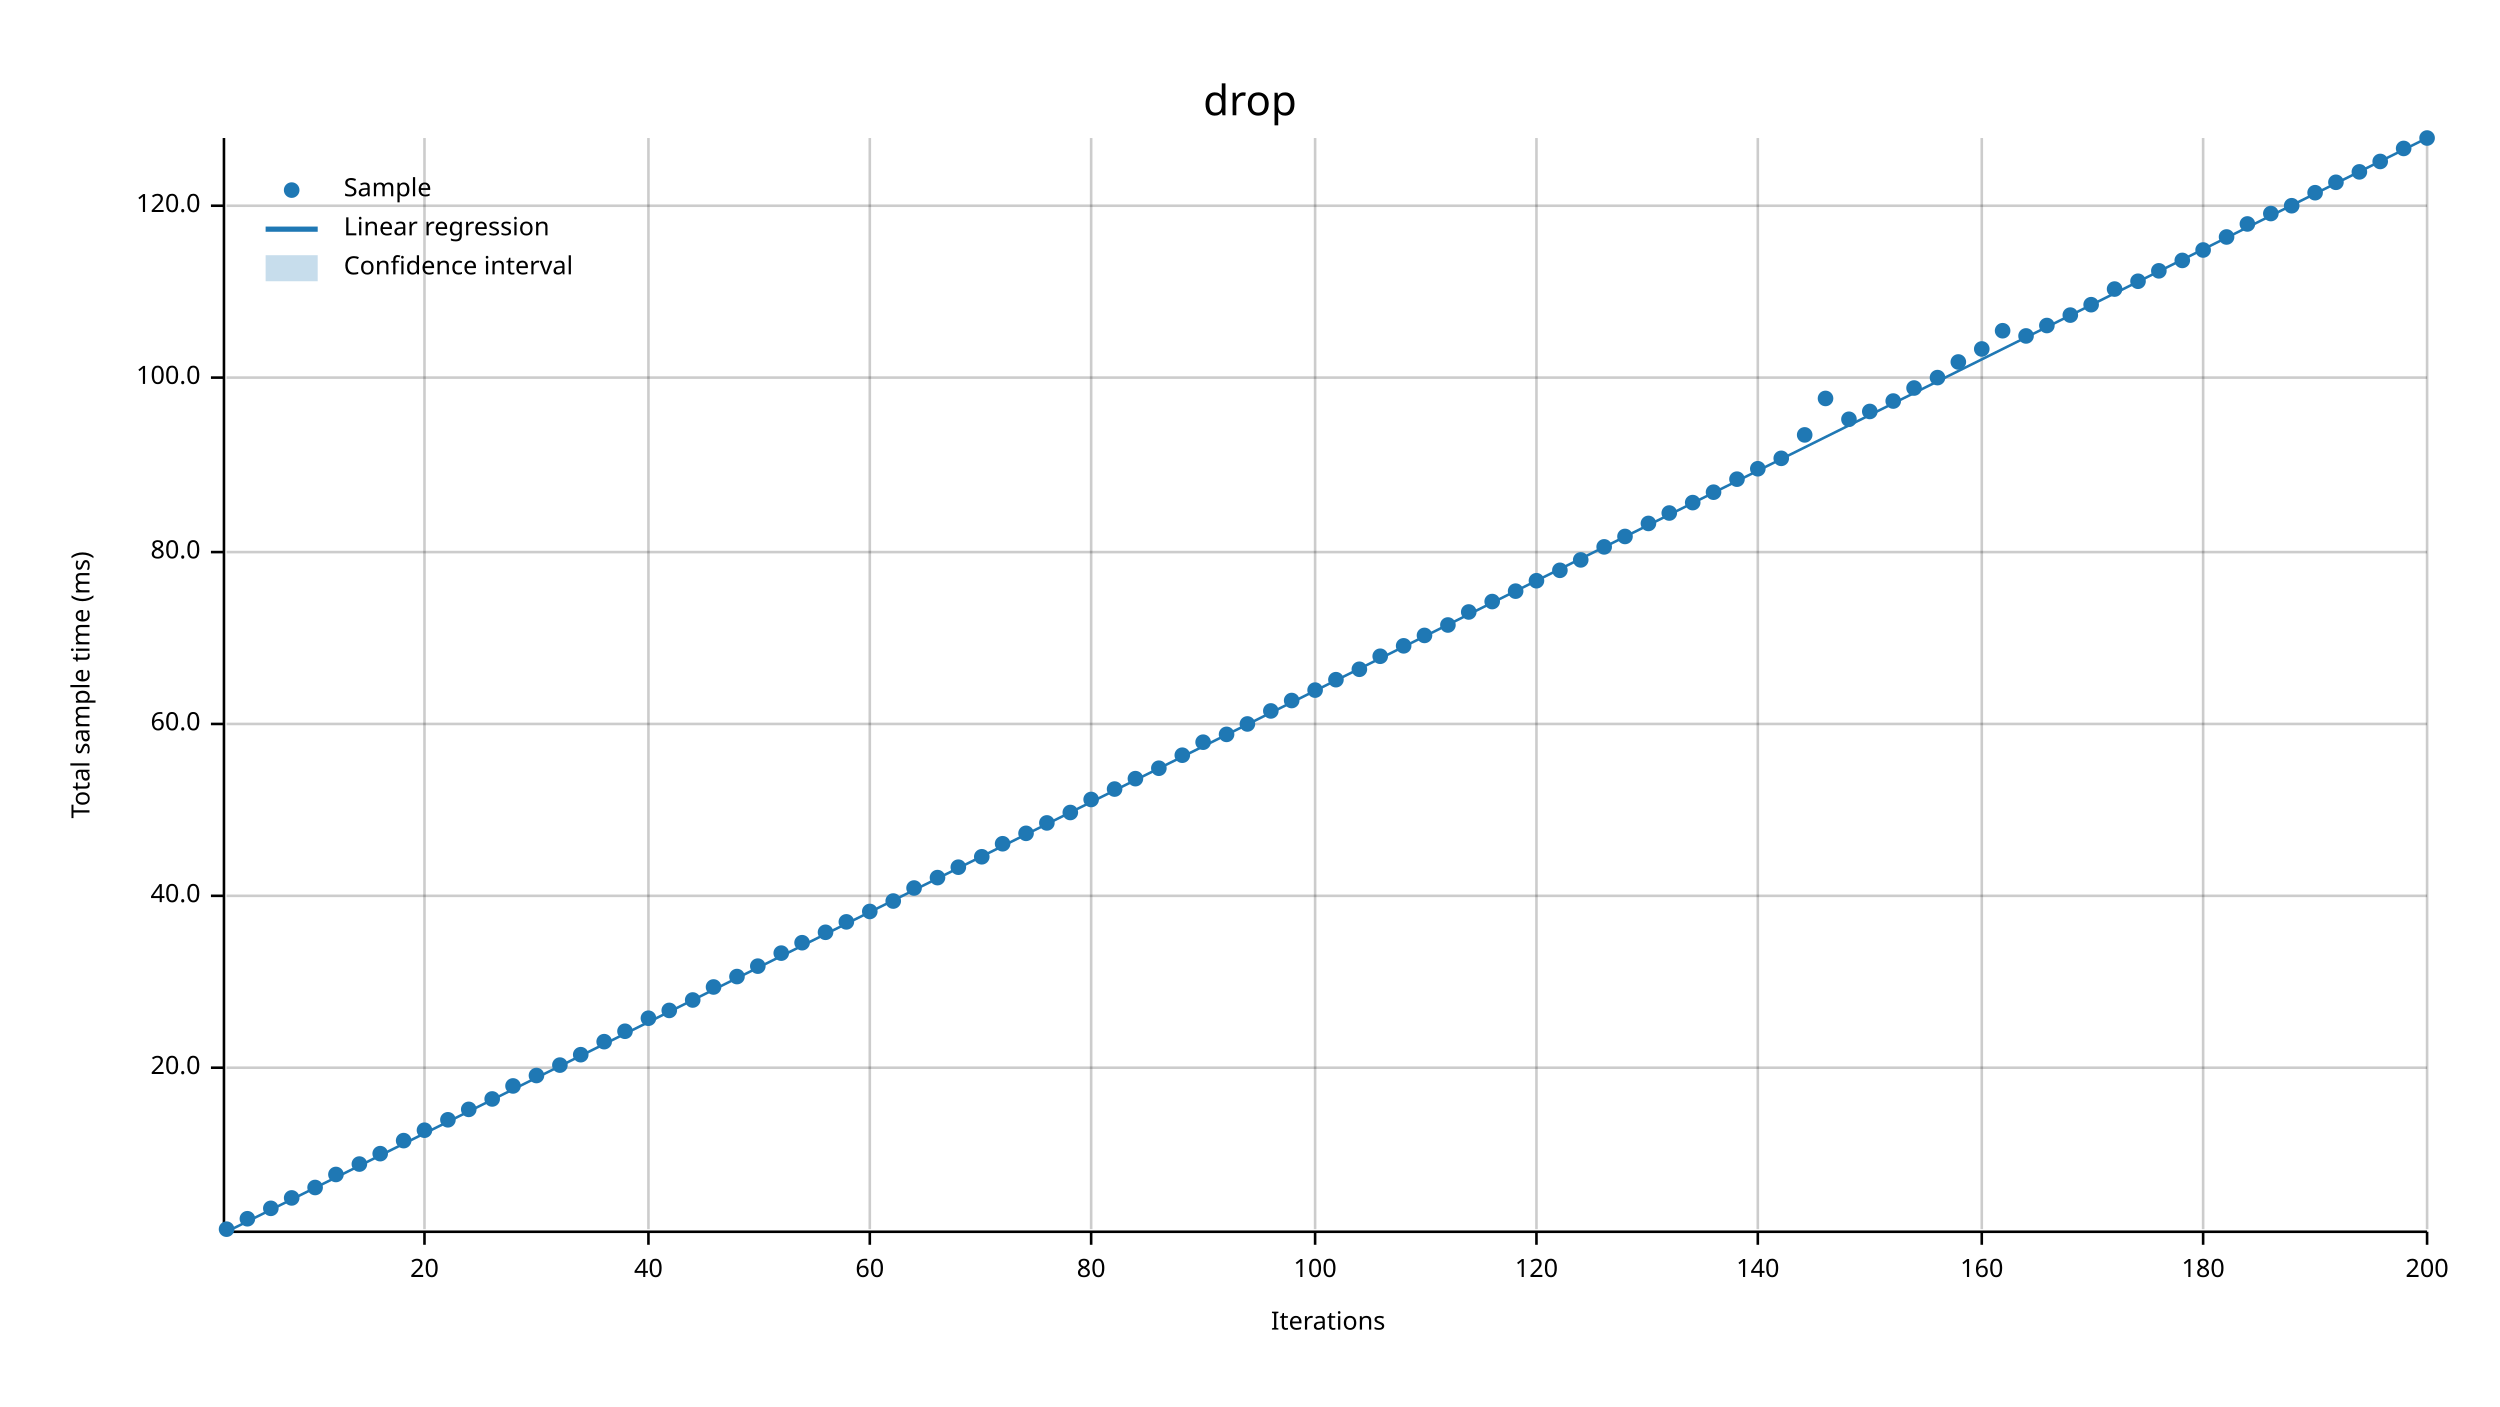
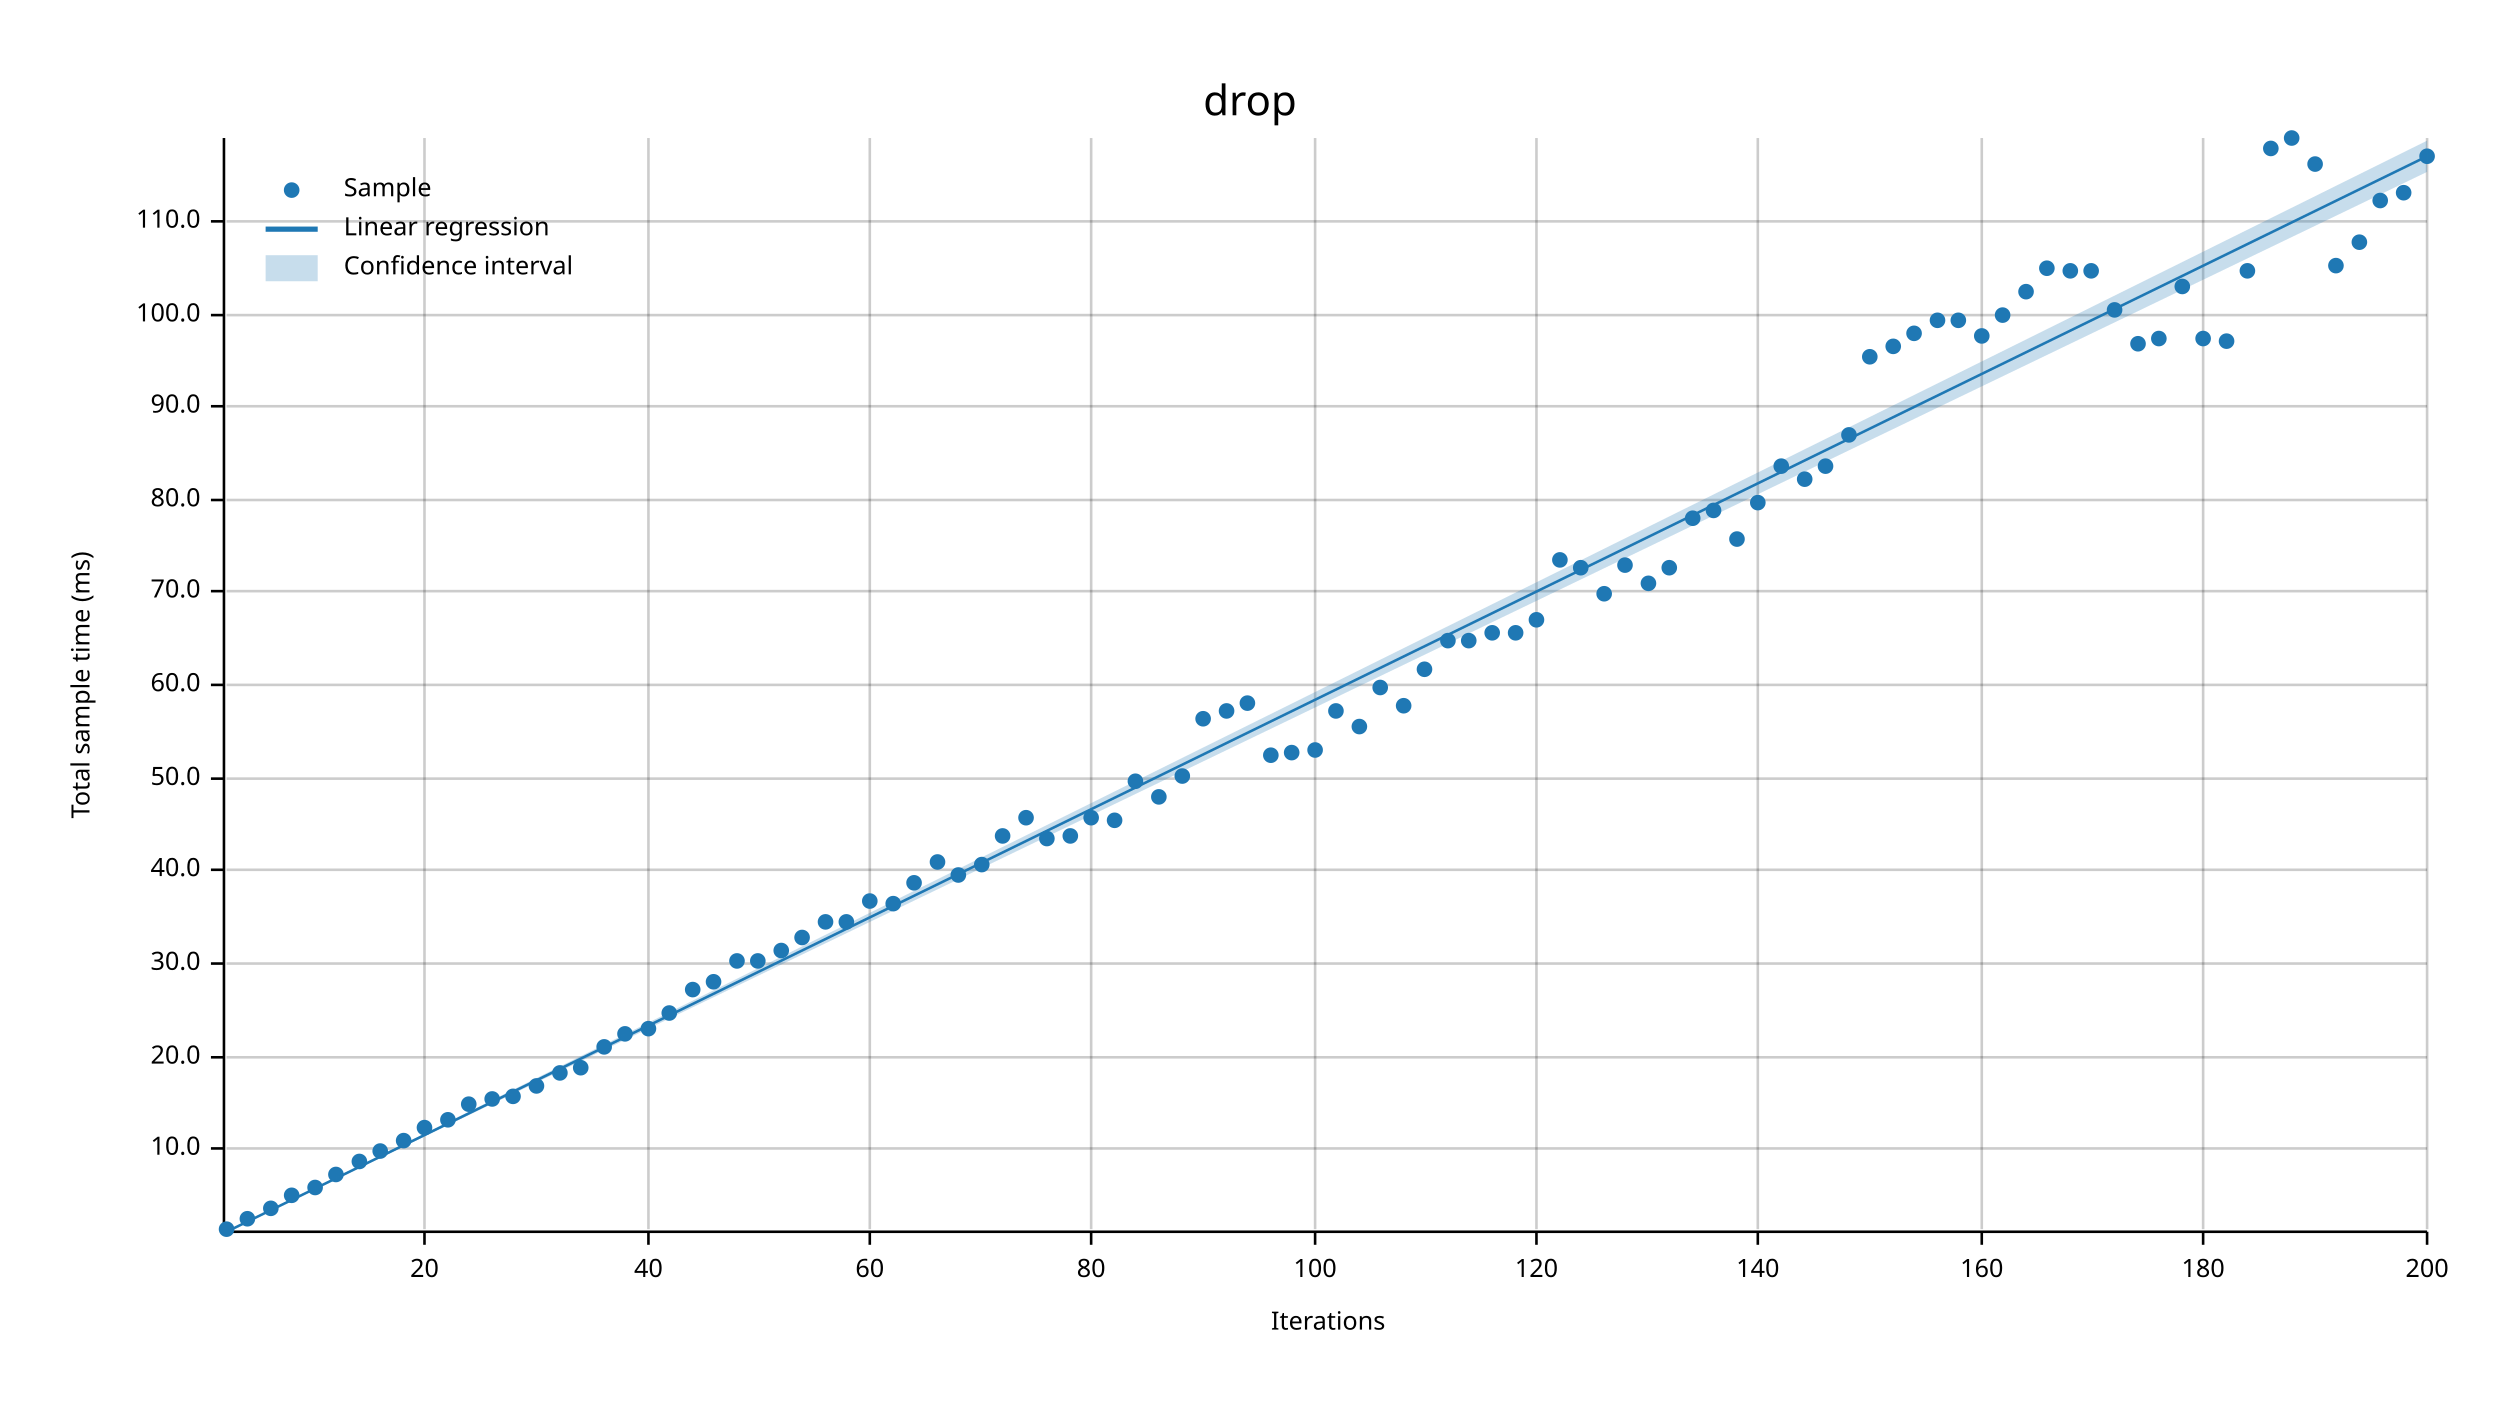
<svg xmlns="http://www.w3.org/2000/svg" width="960" height="540" viewBox="0 0 960 540">
  <text x="480" y="32" dy="0.76em" text-anchor="middle" font-family="sans-serif" font-size="16.129" opacity="1" fill="#000000">
drop
</text>
  <text x="27" y="263" dy="0.76em" text-anchor="middle" font-family="sans-serif" font-size="9.677" opacity="1" fill="#000000" transform="rotate(270, 27, 263)">
Total sample time (ms)
</text>
  <text x="510" y="513" dy="-0.5ex" text-anchor="middle" font-family="sans-serif" font-size="9.677" opacity="1" fill="#000000">
Iterations
</text>
  <line opacity="0.2" stroke="#000000" stroke-width="1" x1="163" y1="472" x2="163" y2="53" />
  <line opacity="0.2" stroke="#000000" stroke-width="1" x1="249" y1="472" x2="249" y2="53" />
  <line opacity="0.2" stroke="#000000" stroke-width="1" x1="334" y1="472" x2="334" y2="53" />
  <line opacity="0.2" stroke="#000000" stroke-width="1" x1="419" y1="472" x2="419" y2="53" />
  <line opacity="0.2" stroke="#000000" stroke-width="1" x1="505" y1="472" x2="505" y2="53" />
  <line opacity="0.2" stroke="#000000" stroke-width="1" x1="590" y1="472" x2="590" y2="53" />
  <line opacity="0.2" stroke="#000000" stroke-width="1" x1="675" y1="472" x2="675" y2="53" />
  <line opacity="0.2" stroke="#000000" stroke-width="1" x1="761" y1="472" x2="761" y2="53" />
  <line opacity="0.2" stroke="#000000" stroke-width="1" x1="846" y1="472" x2="846" y2="53" />
  <line opacity="0.2" stroke="#000000" stroke-width="1" x1="932" y1="472" x2="932" y2="53" />
-   <line opacity="0.2" stroke="#000000" stroke-width="1" x1="87" y1="410" x2="932" y2="410" />
-   <line opacity="0.2" stroke="#000000" stroke-width="1" x1="87" y1="344" x2="932" y2="344" />
-   <line opacity="0.2" stroke="#000000" stroke-width="1" x1="87" y1="278" x2="932" y2="278" />
-   <line opacity="0.2" stroke="#000000" stroke-width="1" x1="87" y1="212" x2="932" y2="212" />
-   <line opacity="0.2" stroke="#000000" stroke-width="1" x1="87" y1="145" x2="932" y2="145" />
-   <line opacity="0.2" stroke="#000000" stroke-width="1" x1="87" y1="79" x2="932" y2="79" />
+   <line opacity="0.2" stroke="#000000" stroke-width="1" x1="87" y1="441" x2="932" y2="441" />
+   <line opacity="0.2" stroke="#000000" stroke-width="1" x1="87" y1="406" x2="932" y2="406" />
+   <line opacity="0.2" stroke="#000000" stroke-width="1" x1="87" y1="370" x2="932" y2="370" />
+   <line opacity="0.2" stroke="#000000" stroke-width="1" x1="87" y1="334" x2="932" y2="334" />
+   <line opacity="0.2" stroke="#000000" stroke-width="1" x1="87" y1="299" x2="932" y2="299" />
+   <line opacity="0.2" stroke="#000000" stroke-width="1" x1="87" y1="263" x2="932" y2="263" />
+   <line opacity="0.2" stroke="#000000" stroke-width="1" x1="87" y1="227" x2="932" y2="227" />
+   <line opacity="0.2" stroke="#000000" stroke-width="1" x1="87" y1="192" x2="932" y2="192" />
+   <line opacity="0.2" stroke="#000000" stroke-width="1" x1="87" y1="156" x2="932" y2="156" />
+   <line opacity="0.2" stroke="#000000" stroke-width="1" x1="87" y1="121" x2="932" y2="121" />
+   <line opacity="0.2" stroke="#000000" stroke-width="1" x1="87" y1="85" x2="932" y2="85" />
  <polyline fill="none" opacity="1" stroke="#000000" stroke-width="1" points="86,53 86,472 " />
-   <text x="77" y="410" dy="0.5ex" text-anchor="end" font-family="sans-serif" font-size="9.677" opacity="1" fill="#000000">
+   <text x="77" y="441" dy="0.5ex" text-anchor="end" font-family="sans-serif" font-size="9.677" opacity="1" fill="#000000">
+ 10.0
+ </text>
+   <polyline fill="none" opacity="1" stroke="#000000" stroke-width="1" points="81,441 86,441 " />
+   <text x="77" y="406" dy="0.5ex" text-anchor="end" font-family="sans-serif" font-size="9.677" opacity="1" fill="#000000">
20.0
</text>
-   <polyline fill="none" opacity="1" stroke="#000000" stroke-width="1" points="81,410 86,410 " />
-   <text x="77" y="344" dy="0.5ex" text-anchor="end" font-family="sans-serif" font-size="9.677" opacity="1" fill="#000000">
+   <polyline fill="none" opacity="1" stroke="#000000" stroke-width="1" points="81,406 86,406 " />
+   <text x="77" y="370" dy="0.5ex" text-anchor="end" font-family="sans-serif" font-size="9.677" opacity="1" fill="#000000">
+ 30.0
+ </text>
+   <polyline fill="none" opacity="1" stroke="#000000" stroke-width="1" points="81,370 86,370 " />
+   <text x="77" y="334" dy="0.5ex" text-anchor="end" font-family="sans-serif" font-size="9.677" opacity="1" fill="#000000">
40.0
</text>
-   <polyline fill="none" opacity="1" stroke="#000000" stroke-width="1" points="81,344 86,344 " />
-   <text x="77" y="278" dy="0.5ex" text-anchor="end" font-family="sans-serif" font-size="9.677" opacity="1" fill="#000000">
+   <polyline fill="none" opacity="1" stroke="#000000" stroke-width="1" points="81,334 86,334 " />
+   <text x="77" y="299" dy="0.5ex" text-anchor="end" font-family="sans-serif" font-size="9.677" opacity="1" fill="#000000">
+ 50.0
+ </text>
+   <polyline fill="none" opacity="1" stroke="#000000" stroke-width="1" points="81,299 86,299 " />
+   <text x="77" y="263" dy="0.5ex" text-anchor="end" font-family="sans-serif" font-size="9.677" opacity="1" fill="#000000">
60.0
</text>
-   <polyline fill="none" opacity="1" stroke="#000000" stroke-width="1" points="81,278 86,278 " />
-   <text x="77" y="212" dy="0.5ex" text-anchor="end" font-family="sans-serif" font-size="9.677" opacity="1" fill="#000000">
+   <polyline fill="none" opacity="1" stroke="#000000" stroke-width="1" points="81,263 86,263 " />
+   <text x="77" y="227" dy="0.5ex" text-anchor="end" font-family="sans-serif" font-size="9.677" opacity="1" fill="#000000">
+ 70.0
+ </text>
+   <polyline fill="none" opacity="1" stroke="#000000" stroke-width="1" points="81,227 86,227 " />
+   <text x="77" y="192" dy="0.5ex" text-anchor="end" font-family="sans-serif" font-size="9.677" opacity="1" fill="#000000">
80.0
</text>
-   <polyline fill="none" opacity="1" stroke="#000000" stroke-width="1" points="81,212 86,212 " />
-   <text x="77" y="145" dy="0.5ex" text-anchor="end" font-family="sans-serif" font-size="9.677" opacity="1" fill="#000000">
+   <polyline fill="none" opacity="1" stroke="#000000" stroke-width="1" points="81,192 86,192 " />
+   <text x="77" y="156" dy="0.5ex" text-anchor="end" font-family="sans-serif" font-size="9.677" opacity="1" fill="#000000">
+ 90.0
+ </text>
+   <polyline fill="none" opacity="1" stroke="#000000" stroke-width="1" points="81,156 86,156 " />
+   <text x="77" y="121" dy="0.5ex" text-anchor="end" font-family="sans-serif" font-size="9.677" opacity="1" fill="#000000">
100.0
</text>
-   <polyline fill="none" opacity="1" stroke="#000000" stroke-width="1" points="81,145 86,145 " />
-   <text x="77" y="79" dy="0.5ex" text-anchor="end" font-family="sans-serif" font-size="9.677" opacity="1" fill="#000000">
- 120.0
- </text>
-   <polyline fill="none" opacity="1" stroke="#000000" stroke-width="1" points="81,79 86,79 " />
+   <polyline fill="none" opacity="1" stroke="#000000" stroke-width="1" points="81,121 86,121 " />
+   <text x="77" y="85" dy="0.5ex" text-anchor="end" font-family="sans-serif" font-size="9.677" opacity="1" fill="#000000">
+ 110.0
+ </text>
+   <polyline fill="none" opacity="1" stroke="#000000" stroke-width="1" points="81,85 86,85 " />
  <polyline fill="none" opacity="1" stroke="#000000" stroke-width="1" points="87,473 932,473 " />
  <text x="163" y="483" dy="0.76em" text-anchor="middle" font-family="sans-serif" font-size="9.677" opacity="1" fill="#000000">
20
</text>
  <polyline fill="none" opacity="1" stroke="#000000" stroke-width="1" points="163,473 163,478 " />
  <text x="249" y="483" dy="0.76em" text-anchor="middle" font-family="sans-serif" font-size="9.677" opacity="1" fill="#000000">
40
</text>
  <polyline fill="none" opacity="1" stroke="#000000" stroke-width="1" points="249,473 249,478 " />
  <text x="334" y="483" dy="0.76em" text-anchor="middle" font-family="sans-serif" font-size="9.677" opacity="1" fill="#000000">
60
</text>
  <polyline fill="none" opacity="1" stroke="#000000" stroke-width="1" points="334,473 334,478 " />
  <text x="419" y="483" dy="0.76em" text-anchor="middle" font-family="sans-serif" font-size="9.677" opacity="1" fill="#000000">
80
</text>
  <polyline fill="none" opacity="1" stroke="#000000" stroke-width="1" points="419,473 419,478 " />
  <text x="505" y="483" dy="0.76em" text-anchor="middle" font-family="sans-serif" font-size="9.677" opacity="1" fill="#000000">
100
</text>
  <polyline fill="none" opacity="1" stroke="#000000" stroke-width="1" points="505,473 505,478 " />
  <text x="590" y="483" dy="0.76em" text-anchor="middle" font-family="sans-serif" font-size="9.677" opacity="1" fill="#000000">
120
</text>
  <polyline fill="none" opacity="1" stroke="#000000" stroke-width="1" points="590,473 590,478 " />
  <text x="675" y="483" dy="0.76em" text-anchor="middle" font-family="sans-serif" font-size="9.677" opacity="1" fill="#000000">
140
</text>
  <polyline fill="none" opacity="1" stroke="#000000" stroke-width="1" points="675,473 675,478 " />
  <text x="761" y="483" dy="0.76em" text-anchor="middle" font-family="sans-serif" font-size="9.677" opacity="1" fill="#000000">
160
</text>
  <polyline fill="none" opacity="1" stroke="#000000" stroke-width="1" points="761,473 761,478 " />
  <text x="846" y="483" dy="0.76em" text-anchor="middle" font-family="sans-serif" font-size="9.677" opacity="1" fill="#000000">
180
</text>
  <polyline fill="none" opacity="1" stroke="#000000" stroke-width="1" points="846,473 846,478 " />
  <text x="932" y="483" dy="0.76em" text-anchor="middle" font-family="sans-serif" font-size="9.677" opacity="1" fill="#000000">
200
</text>
  <polyline fill="none" opacity="1" stroke="#000000" stroke-width="1" points="932,473 932,478 " />
  <circle cx="87" cy="472" r="3" opacity="1" fill="#1F78B4" stroke="none" stroke-width="1" />
  <circle cx="95" cy="468" r="3" opacity="1" fill="#1F78B4" stroke="none" stroke-width="1" />
  <circle cx="104" cy="464" r="3" opacity="1" fill="#1F78B4" stroke="none" stroke-width="1" />
-   <circle cx="112" cy="460" r="3" opacity="1" fill="#1F78B4" stroke="none" stroke-width="1" />
+   <circle cx="112" cy="459" r="3" opacity="1" fill="#1F78B4" stroke="none" stroke-width="1" />
  <circle cx="121" cy="456" r="3" opacity="1" fill="#1F78B4" stroke="none" stroke-width="1" />
  <circle cx="129" cy="451" r="3" opacity="1" fill="#1F78B4" stroke="none" stroke-width="1" />
-   <circle cx="138" cy="447" r="3" opacity="1" fill="#1F78B4" stroke="none" stroke-width="1" />
-   <circle cx="146" cy="443" r="3" opacity="1" fill="#1F78B4" stroke="none" stroke-width="1" />
+   <circle cx="138" cy="446" r="3" opacity="1" fill="#1F78B4" stroke="none" stroke-width="1" />
+   <circle cx="146" cy="442" r="3" opacity="1" fill="#1F78B4" stroke="none" stroke-width="1" />
  <circle cx="155" cy="438" r="3" opacity="1" fill="#1F78B4" stroke="none" stroke-width="1" />
-   <circle cx="163" cy="434" r="3" opacity="1" fill="#1F78B4" stroke="none" stroke-width="1" />
+   <circle cx="163" cy="433" r="3" opacity="1" fill="#1F78B4" stroke="none" stroke-width="1" />
  <circle cx="172" cy="430" r="3" opacity="1" fill="#1F78B4" stroke="none" stroke-width="1" />
-   <circle cx="180" cy="426" r="3" opacity="1" fill="#1F78B4" stroke="none" stroke-width="1" />
+   <circle cx="180" cy="424" r="3" opacity="1" fill="#1F78B4" stroke="none" stroke-width="1" />
  <circle cx="189" cy="422" r="3" opacity="1" fill="#1F78B4" stroke="none" stroke-width="1" />
-   <circle cx="197" cy="417" r="3" opacity="1" fill="#1F78B4" stroke="none" stroke-width="1" />
-   <circle cx="206" cy="413" r="3" opacity="1" fill="#1F78B4" stroke="none" stroke-width="1" />
-   <circle cx="215" cy="409" r="3" opacity="1" fill="#1F78B4" stroke="none" stroke-width="1" />
-   <circle cx="223" cy="405" r="3" opacity="1" fill="#1F78B4" stroke="none" stroke-width="1" />
-   <circle cx="232" cy="400" r="3" opacity="1" fill="#1F78B4" stroke="none" stroke-width="1" />
-   <circle cx="240" cy="396" r="3" opacity="1" fill="#1F78B4" stroke="none" stroke-width="1" />
-   <circle cx="249" cy="391" r="3" opacity="1" fill="#1F78B4" stroke="none" stroke-width="1" />
-   <circle cx="257" cy="388" r="3" opacity="1" fill="#1F78B4" stroke="none" stroke-width="1" />
-   <circle cx="266" cy="384" r="3" opacity="1" fill="#1F78B4" stroke="none" stroke-width="1" />
-   <circle cx="274" cy="379" r="3" opacity="1" fill="#1F78B4" stroke="none" stroke-width="1" />
-   <circle cx="283" cy="375" r="3" opacity="1" fill="#1F78B4" stroke="none" stroke-width="1" />
-   <circle cx="291" cy="371" r="3" opacity="1" fill="#1F78B4" stroke="none" stroke-width="1" />
-   <circle cx="300" cy="366" r="3" opacity="1" fill="#1F78B4" stroke="none" stroke-width="1" />
-   <circle cx="308" cy="362" r="3" opacity="1" fill="#1F78B4" stroke="none" stroke-width="1" />
-   <circle cx="317" cy="358" r="3" opacity="1" fill="#1F78B4" stroke="none" stroke-width="1" />
+   <circle cx="197" cy="421" r="3" opacity="1" fill="#1F78B4" stroke="none" stroke-width="1" />
+   <circle cx="206" cy="417" r="3" opacity="1" fill="#1F78B4" stroke="none" stroke-width="1" />
+   <circle cx="215" cy="412" r="3" opacity="1" fill="#1F78B4" stroke="none" stroke-width="1" />
+   <circle cx="223" cy="410" r="3" opacity="1" fill="#1F78B4" stroke="none" stroke-width="1" />
+   <circle cx="232" cy="402" r="3" opacity="1" fill="#1F78B4" stroke="none" stroke-width="1" />
+   <circle cx="240" cy="397" r="3" opacity="1" fill="#1F78B4" stroke="none" stroke-width="1" />
+   <circle cx="249" cy="395" r="3" opacity="1" fill="#1F78B4" stroke="none" stroke-width="1" />
+   <circle cx="257" cy="389" r="3" opacity="1" fill="#1F78B4" stroke="none" stroke-width="1" />
+   <circle cx="266" cy="380" r="3" opacity="1" fill="#1F78B4" stroke="none" stroke-width="1" />
+   <circle cx="274" cy="377" r="3" opacity="1" fill="#1F78B4" stroke="none" stroke-width="1" />
+   <circle cx="283" cy="369" r="3" opacity="1" fill="#1F78B4" stroke="none" stroke-width="1" />
+   <circle cx="291" cy="369" r="3" opacity="1" fill="#1F78B4" stroke="none" stroke-width="1" />
+   <circle cx="300" cy="365" r="3" opacity="1" fill="#1F78B4" stroke="none" stroke-width="1" />
+   <circle cx="308" cy="360" r="3" opacity="1" fill="#1F78B4" stroke="none" stroke-width="1" />
+   <circle cx="317" cy="354" r="3" opacity="1" fill="#1F78B4" stroke="none" stroke-width="1" />
  <circle cx="325" cy="354" r="3" opacity="1" fill="#1F78B4" stroke="none" stroke-width="1" />
-   <circle cx="334" cy="350" r="3" opacity="1" fill="#1F78B4" stroke="none" stroke-width="1" />
-   <circle cx="343" cy="346" r="3" opacity="1" fill="#1F78B4" stroke="none" stroke-width="1" />
-   <circle cx="351" cy="341" r="3" opacity="1" fill="#1F78B4" stroke="none" stroke-width="1" />
-   <circle cx="360" cy="337" r="3" opacity="1" fill="#1F78B4" stroke="none" stroke-width="1" />
-   <circle cx="368" cy="333" r="3" opacity="1" fill="#1F78B4" stroke="none" stroke-width="1" />
-   <circle cx="377" cy="329" r="3" opacity="1" fill="#1F78B4" stroke="none" stroke-width="1" />
-   <circle cx="385" cy="324" r="3" opacity="1" fill="#1F78B4" stroke="none" stroke-width="1" />
-   <circle cx="394" cy="320" r="3" opacity="1" fill="#1F78B4" stroke="none" stroke-width="1" />
-   <circle cx="402" cy="316" r="3" opacity="1" fill="#1F78B4" stroke="none" stroke-width="1" />
-   <circle cx="411" cy="312" r="3" opacity="1" fill="#1F78B4" stroke="none" stroke-width="1" />
-   <circle cx="419" cy="307" r="3" opacity="1" fill="#1F78B4" stroke="none" stroke-width="1" />
-   <circle cx="428" cy="303" r="3" opacity="1" fill="#1F78B4" stroke="none" stroke-width="1" />
-   <circle cx="436" cy="299" r="3" opacity="1" fill="#1F78B4" stroke="none" stroke-width="1" />
-   <circle cx="445" cy="295" r="3" opacity="1" fill="#1F78B4" stroke="none" stroke-width="1" />
-   <circle cx="454" cy="290" r="3" opacity="1" fill="#1F78B4" stroke="none" stroke-width="1" />
-   <circle cx="462" cy="285" r="3" opacity="1" fill="#1F78B4" stroke="none" stroke-width="1" />
-   <circle cx="471" cy="282" r="3" opacity="1" fill="#1F78B4" stroke="none" stroke-width="1" />
-   <circle cx="479" cy="278" r="3" opacity="1" fill="#1F78B4" stroke="none" stroke-width="1" />
-   <circle cx="488" cy="273" r="3" opacity="1" fill="#1F78B4" stroke="none" stroke-width="1" />
-   <circle cx="496" cy="269" r="3" opacity="1" fill="#1F78B4" stroke="none" stroke-width="1" />
-   <circle cx="505" cy="265" r="3" opacity="1" fill="#1F78B4" stroke="none" stroke-width="1" />
-   <circle cx="513" cy="261" r="3" opacity="1" fill="#1F78B4" stroke="none" stroke-width="1" />
-   <circle cx="522" cy="257" r="3" opacity="1" fill="#1F78B4" stroke="none" stroke-width="1" />
-   <circle cx="530" cy="252" r="3" opacity="1" fill="#1F78B4" stroke="none" stroke-width="1" />
-   <circle cx="539" cy="248" r="3" opacity="1" fill="#1F78B4" stroke="none" stroke-width="1" />
-   <circle cx="547" cy="244" r="3" opacity="1" fill="#1F78B4" stroke="none" stroke-width="1" />
-   <circle cx="556" cy="240" r="3" opacity="1" fill="#1F78B4" stroke="none" stroke-width="1" />
-   <circle cx="564" cy="235" r="3" opacity="1" fill="#1F78B4" stroke="none" stroke-width="1" />
-   <circle cx="573" cy="231" r="3" opacity="1" fill="#1F78B4" stroke="none" stroke-width="1" />
-   <circle cx="582" cy="227" r="3" opacity="1" fill="#1F78B4" stroke="none" stroke-width="1" />
-   <circle cx="590" cy="223" r="3" opacity="1" fill="#1F78B4" stroke="none" stroke-width="1" />
-   <circle cx="599" cy="219" r="3" opacity="1" fill="#1F78B4" stroke="none" stroke-width="1" />
-   <circle cx="607" cy="215" r="3" opacity="1" fill="#1F78B4" stroke="none" stroke-width="1" />
-   <circle cx="616" cy="210" r="3" opacity="1" fill="#1F78B4" stroke="none" stroke-width="1" />
-   <circle cx="624" cy="206" r="3" opacity="1" fill="#1F78B4" stroke="none" stroke-width="1" />
-   <circle cx="633" cy="201" r="3" opacity="1" fill="#1F78B4" stroke="none" stroke-width="1" />
-   <circle cx="641" cy="197" r="3" opacity="1" fill="#1F78B4" stroke="none" stroke-width="1" />
-   <circle cx="650" cy="193" r="3" opacity="1" fill="#1F78B4" stroke="none" stroke-width="1" />
-   <circle cx="658" cy="189" r="3" opacity="1" fill="#1F78B4" stroke="none" stroke-width="1" />
-   <circle cx="667" cy="184" r="3" opacity="1" fill="#1F78B4" stroke="none" stroke-width="1" />
-   <circle cx="675" cy="180" r="3" opacity="1" fill="#1F78B4" stroke="none" stroke-width="1" />
-   <circle cx="684" cy="176" r="3" opacity="1" fill="#1F78B4" stroke="none" stroke-width="1" />
-   <circle cx="693" cy="167" r="3" opacity="1" fill="#1F78B4" stroke="none" stroke-width="1" />
-   <circle cx="701" cy="153" r="3" opacity="1" fill="#1F78B4" stroke="none" stroke-width="1" />
-   <circle cx="710" cy="161" r="3" opacity="1" fill="#1F78B4" stroke="none" stroke-width="1" />
-   <circle cx="718" cy="158" r="3" opacity="1" fill="#1F78B4" stroke="none" stroke-width="1" />
-   <circle cx="727" cy="154" r="3" opacity="1" fill="#1F78B4" stroke="none" stroke-width="1" />
-   <circle cx="735" cy="149" r="3" opacity="1" fill="#1F78B4" stroke="none" stroke-width="1" />
-   <circle cx="744" cy="145" r="3" opacity="1" fill="#1F78B4" stroke="none" stroke-width="1" />
-   <circle cx="752" cy="139" r="3" opacity="1" fill="#1F78B4" stroke="none" stroke-width="1" />
-   <circle cx="761" cy="134" r="3" opacity="1" fill="#1F78B4" stroke="none" stroke-width="1" />
-   <circle cx="769" cy="127" r="3" opacity="1" fill="#1F78B4" stroke="none" stroke-width="1" />
-   <circle cx="778" cy="129" r="3" opacity="1" fill="#1F78B4" stroke="none" stroke-width="1" />
-   <circle cx="786" cy="125" r="3" opacity="1" fill="#1F78B4" stroke="none" stroke-width="1" />
-   <circle cx="795" cy="121" r="3" opacity="1" fill="#1F78B4" stroke="none" stroke-width="1" />
-   <circle cx="803" cy="117" r="3" opacity="1" fill="#1F78B4" stroke="none" stroke-width="1" />
-   <circle cx="812" cy="111" r="3" opacity="1" fill="#1F78B4" stroke="none" stroke-width="1" />
-   <circle cx="821" cy="108" r="3" opacity="1" fill="#1F78B4" stroke="none" stroke-width="1" />
-   <circle cx="829" cy="104" r="3" opacity="1" fill="#1F78B4" stroke="none" stroke-width="1" />
-   <circle cx="838" cy="100" r="3" opacity="1" fill="#1F78B4" stroke="none" stroke-width="1" />
-   <circle cx="846" cy="96" r="3" opacity="1" fill="#1F78B4" stroke="none" stroke-width="1" />
-   <circle cx="855" cy="91" r="3" opacity="1" fill="#1F78B4" stroke="none" stroke-width="1" />
-   <circle cx="863" cy="86" r="3" opacity="1" fill="#1F78B4" stroke="none" stroke-width="1" />
-   <circle cx="872" cy="82" r="3" opacity="1" fill="#1F78B4" stroke="none" stroke-width="1" />
-   <circle cx="880" cy="79" r="3" opacity="1" fill="#1F78B4" stroke="none" stroke-width="1" />
-   <circle cx="889" cy="74" r="3" opacity="1" fill="#1F78B4" stroke="none" stroke-width="1" />
-   <circle cx="897" cy="70" r="3" opacity="1" fill="#1F78B4" stroke="none" stroke-width="1" />
-   <circle cx="906" cy="66" r="3" opacity="1" fill="#1F78B4" stroke="none" stroke-width="1" />
-   <circle cx="914" cy="62" r="3" opacity="1" fill="#1F78B4" stroke="none" stroke-width="1" />
-   <circle cx="923" cy="57" r="3" opacity="1" fill="#1F78B4" stroke="none" stroke-width="1" />
-   <circle cx="932" cy="53" r="3" opacity="1" fill="#1F78B4" stroke="none" stroke-width="1" />
-   <polyline fill="none" opacity="1" stroke="#1F78B4" stroke-width="1" points="87,473 932,53 " />
-   <polygon opacity="0.25" fill="#1F78B4" points="87,473 932,53 932,53 " />
+   <circle cx="334" cy="346" r="3" opacity="1" fill="#1F78B4" stroke="none" stroke-width="1" />
+   <circle cx="343" cy="347" r="3" opacity="1" fill="#1F78B4" stroke="none" stroke-width="1" />
+   <circle cx="351" cy="339" r="3" opacity="1" fill="#1F78B4" stroke="none" stroke-width="1" />
+   <circle cx="360" cy="331" r="3" opacity="1" fill="#1F78B4" stroke="none" stroke-width="1" />
+   <circle cx="368" cy="336" r="3" opacity="1" fill="#1F78B4" stroke="none" stroke-width="1" />
+   <circle cx="377" cy="332" r="3" opacity="1" fill="#1F78B4" stroke="none" stroke-width="1" />
+   <circle cx="385" cy="321" r="3" opacity="1" fill="#1F78B4" stroke="none" stroke-width="1" />
+   <circle cx="394" cy="314" r="3" opacity="1" fill="#1F78B4" stroke="none" stroke-width="1" />
+   <circle cx="402" cy="322" r="3" opacity="1" fill="#1F78B4" stroke="none" stroke-width="1" />
+   <circle cx="411" cy="321" r="3" opacity="1" fill="#1F78B4" stroke="none" stroke-width="1" />
+   <circle cx="419" cy="314" r="3" opacity="1" fill="#1F78B4" stroke="none" stroke-width="1" />
+   <circle cx="428" cy="315" r="3" opacity="1" fill="#1F78B4" stroke="none" stroke-width="1" />
+   <circle cx="436" cy="300" r="3" opacity="1" fill="#1F78B4" stroke="none" stroke-width="1" />
+   <circle cx="445" cy="306" r="3" opacity="1" fill="#1F78B4" stroke="none" stroke-width="1" />
+   <circle cx="454" cy="298" r="3" opacity="1" fill="#1F78B4" stroke="none" stroke-width="1" />
+   <circle cx="462" cy="276" r="3" opacity="1" fill="#1F78B4" stroke="none" stroke-width="1" />
+   <circle cx="471" cy="273" r="3" opacity="1" fill="#1F78B4" stroke="none" stroke-width="1" />
+   <circle cx="479" cy="270" r="3" opacity="1" fill="#1F78B4" stroke="none" stroke-width="1" />
+   <circle cx="488" cy="290" r="3" opacity="1" fill="#1F78B4" stroke="none" stroke-width="1" />
+   <circle cx="496" cy="289" r="3" opacity="1" fill="#1F78B4" stroke="none" stroke-width="1" />
+   <circle cx="505" cy="288" r="3" opacity="1" fill="#1F78B4" stroke="none" stroke-width="1" />
+   <circle cx="513" cy="273" r="3" opacity="1" fill="#1F78B4" stroke="none" stroke-width="1" />
+   <circle cx="522" cy="279" r="3" opacity="1" fill="#1F78B4" stroke="none" stroke-width="1" />
+   <circle cx="530" cy="264" r="3" opacity="1" fill="#1F78B4" stroke="none" stroke-width="1" />
+   <circle cx="539" cy="271" r="3" opacity="1" fill="#1F78B4" stroke="none" stroke-width="1" />
+   <circle cx="547" cy="257" r="3" opacity="1" fill="#1F78B4" stroke="none" stroke-width="1" />
+   <circle cx="556" cy="246" r="3" opacity="1" fill="#1F78B4" stroke="none" stroke-width="1" />
+   <circle cx="564" cy="246" r="3" opacity="1" fill="#1F78B4" stroke="none" stroke-width="1" />
+   <circle cx="573" cy="243" r="3" opacity="1" fill="#1F78B4" stroke="none" stroke-width="1" />
+   <circle cx="582" cy="243" r="3" opacity="1" fill="#1F78B4" stroke="none" stroke-width="1" />
+   <circle cx="590" cy="238" r="3" opacity="1" fill="#1F78B4" stroke="none" stroke-width="1" />
+   <circle cx="599" cy="215" r="3" opacity="1" fill="#1F78B4" stroke="none" stroke-width="1" />
+   <circle cx="607" cy="218" r="3" opacity="1" fill="#1F78B4" stroke="none" stroke-width="1" />
+   <circle cx="616" cy="228" r="3" opacity="1" fill="#1F78B4" stroke="none" stroke-width="1" />
+   <circle cx="624" cy="217" r="3" opacity="1" fill="#1F78B4" stroke="none" stroke-width="1" />
+   <circle cx="633" cy="224" r="3" opacity="1" fill="#1F78B4" stroke="none" stroke-width="1" />
+   <circle cx="641" cy="218" r="3" opacity="1" fill="#1F78B4" stroke="none" stroke-width="1" />
+   <circle cx="650" cy="199" r="3" opacity="1" fill="#1F78B4" stroke="none" stroke-width="1" />
+   <circle cx="658" cy="196" r="3" opacity="1" fill="#1F78B4" stroke="none" stroke-width="1" />
+   <circle cx="667" cy="207" r="3" opacity="1" fill="#1F78B4" stroke="none" stroke-width="1" />
+   <circle cx="675" cy="193" r="3" opacity="1" fill="#1F78B4" stroke="none" stroke-width="1" />
+   <circle cx="684" cy="179" r="3" opacity="1" fill="#1F78B4" stroke="none" stroke-width="1" />
+   <circle cx="693" cy="184" r="3" opacity="1" fill="#1F78B4" stroke="none" stroke-width="1" />
+   <circle cx="701" cy="179" r="3" opacity="1" fill="#1F78B4" stroke="none" stroke-width="1" />
+   <circle cx="710" cy="167" r="3" opacity="1" fill="#1F78B4" stroke="none" stroke-width="1" />
+   <circle cx="718" cy="137" r="3" opacity="1" fill="#1F78B4" stroke="none" stroke-width="1" />
+   <circle cx="727" cy="133" r="3" opacity="1" fill="#1F78B4" stroke="none" stroke-width="1" />
+   <circle cx="735" cy="128" r="3" opacity="1" fill="#1F78B4" stroke="none" stroke-width="1" />
+   <circle cx="744" cy="123" r="3" opacity="1" fill="#1F78B4" stroke="none" stroke-width="1" />
+   <circle cx="752" cy="123" r="3" opacity="1" fill="#1F78B4" stroke="none" stroke-width="1" />
+   <circle cx="761" cy="129" r="3" opacity="1" fill="#1F78B4" stroke="none" stroke-width="1" />
+   <circle cx="769" cy="121" r="3" opacity="1" fill="#1F78B4" stroke="none" stroke-width="1" />
+   <circle cx="778" cy="112" r="3" opacity="1" fill="#1F78B4" stroke="none" stroke-width="1" />
+   <circle cx="786" cy="103" r="3" opacity="1" fill="#1F78B4" stroke="none" stroke-width="1" />
+   <circle cx="795" cy="104" r="3" opacity="1" fill="#1F78B4" stroke="none" stroke-width="1" />
+   <circle cx="803" cy="104" r="3" opacity="1" fill="#1F78B4" stroke="none" stroke-width="1" />
+   <circle cx="812" cy="119" r="3" opacity="1" fill="#1F78B4" stroke="none" stroke-width="1" />
+   <circle cx="821" cy="132" r="3" opacity="1" fill="#1F78B4" stroke="none" stroke-width="1" />
+   <circle cx="829" cy="130" r="3" opacity="1" fill="#1F78B4" stroke="none" stroke-width="1" />
+   <circle cx="838" cy="110" r="3" opacity="1" fill="#1F78B4" stroke="none" stroke-width="1" />
+   <circle cx="846" cy="130" r="3" opacity="1" fill="#1F78B4" stroke="none" stroke-width="1" />
+   <circle cx="855" cy="131" r="3" opacity="1" fill="#1F78B4" stroke="none" stroke-width="1" />
+   <circle cx="863" cy="104" r="3" opacity="1" fill="#1F78B4" stroke="none" stroke-width="1" />
+   <circle cx="872" cy="57" r="3" opacity="1" fill="#1F78B4" stroke="none" stroke-width="1" />
+   <circle cx="880" cy="53" r="3" opacity="1" fill="#1F78B4" stroke="none" stroke-width="1" />
+   <circle cx="889" cy="63" r="3" opacity="1" fill="#1F78B4" stroke="none" stroke-width="1" />
+   <circle cx="897" cy="102" r="3" opacity="1" fill="#1F78B4" stroke="none" stroke-width="1" />
+   <circle cx="906" cy="93" r="3" opacity="1" fill="#1F78B4" stroke="none" stroke-width="1" />
+   <circle cx="914" cy="77" r="3" opacity="1" fill="#1F78B4" stroke="none" stroke-width="1" />
+   <circle cx="923" cy="74" r="3" opacity="1" fill="#1F78B4" stroke="none" stroke-width="1" />
+   <circle cx="932" cy="60" r="3" opacity="1" fill="#1F78B4" stroke="none" stroke-width="1" />
+   <polyline fill="none" opacity="1" stroke="#1F78B4" stroke-width="1" points="87,473 932,60 " />
+   <polygon opacity="0.25" fill="#1F78B4" points="87,473 932,66 932,54 " />
  <text x="132" y="68" dy="0.76em" text-anchor="start" font-family="sans-serif" font-size="9.677" opacity="1" fill="#000000">
Sample
</text>
  <text x="132" y="83" dy="0.76em" text-anchor="start" font-family="sans-serif" font-size="9.677" opacity="1" fill="#000000">
Linear regression
</text>
  <text x="132" y="98" dy="0.76em" text-anchor="start" font-family="sans-serif" font-size="9.677" opacity="1" fill="#000000">
Confidence interval
</text>
  <circle cx="112" cy="73" r="3" opacity="1" fill="#1F78B4" stroke="none" stroke-width="1" />
  <polyline fill="none" opacity="1" stroke="#1F78B4" stroke-width="2" points="102,88 122,88 " />
  <rect x="102" y="98" width="20" height="10" opacity="0.25" fill="#1F78B4" stroke="none" />
</svg>
